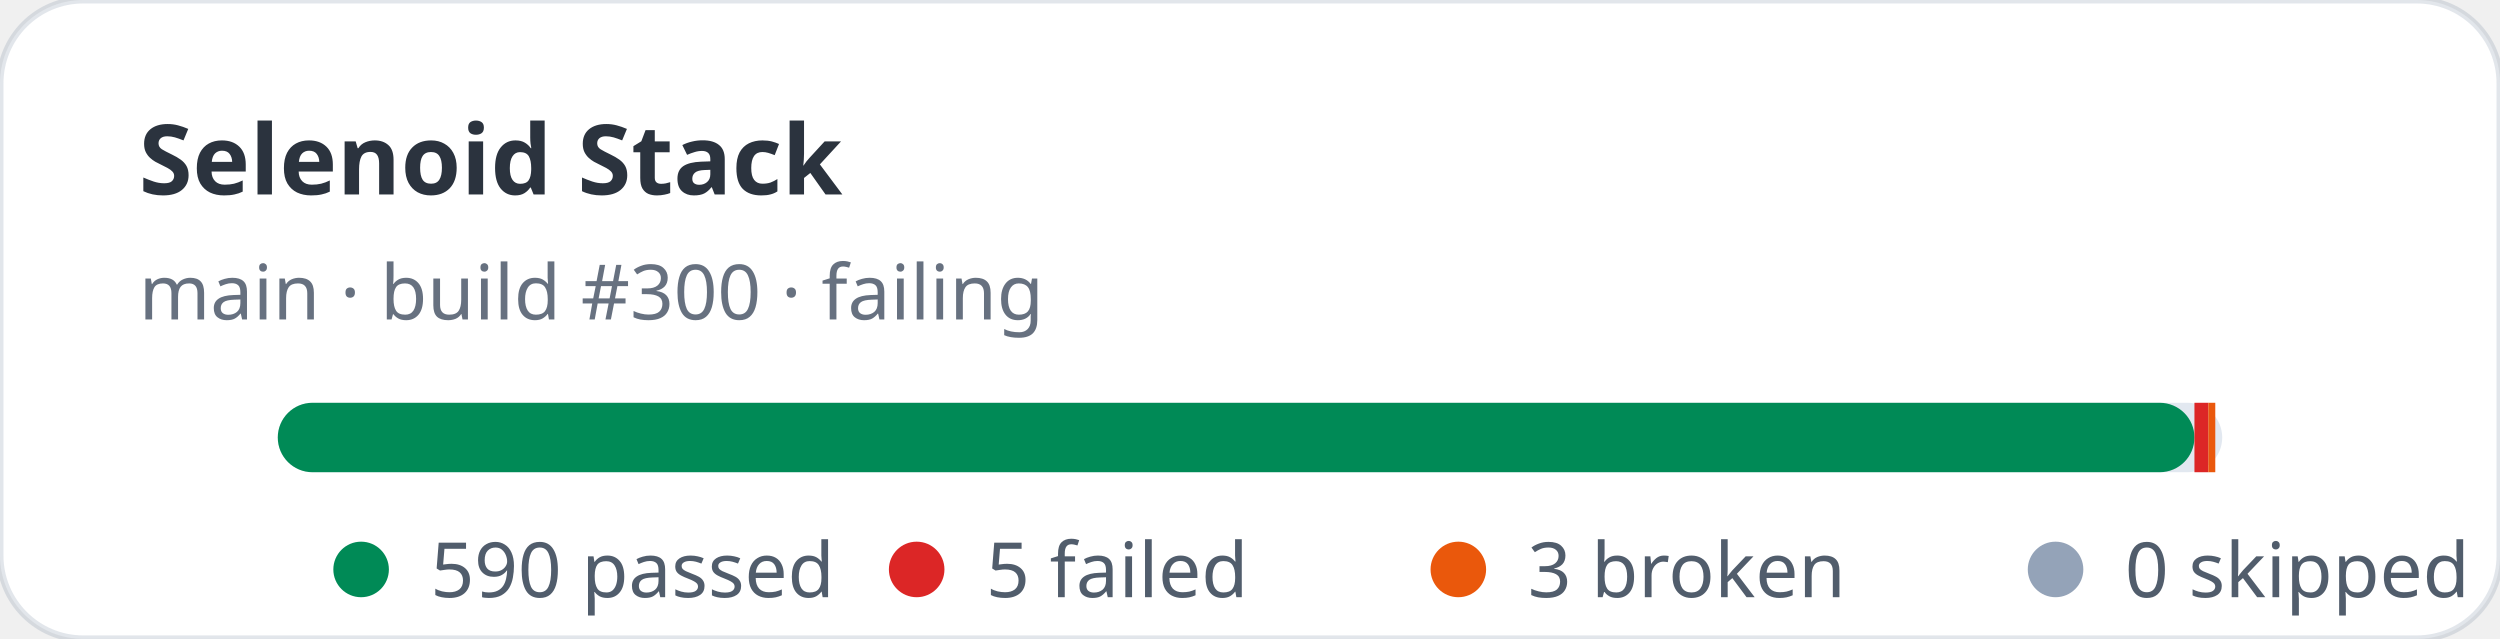
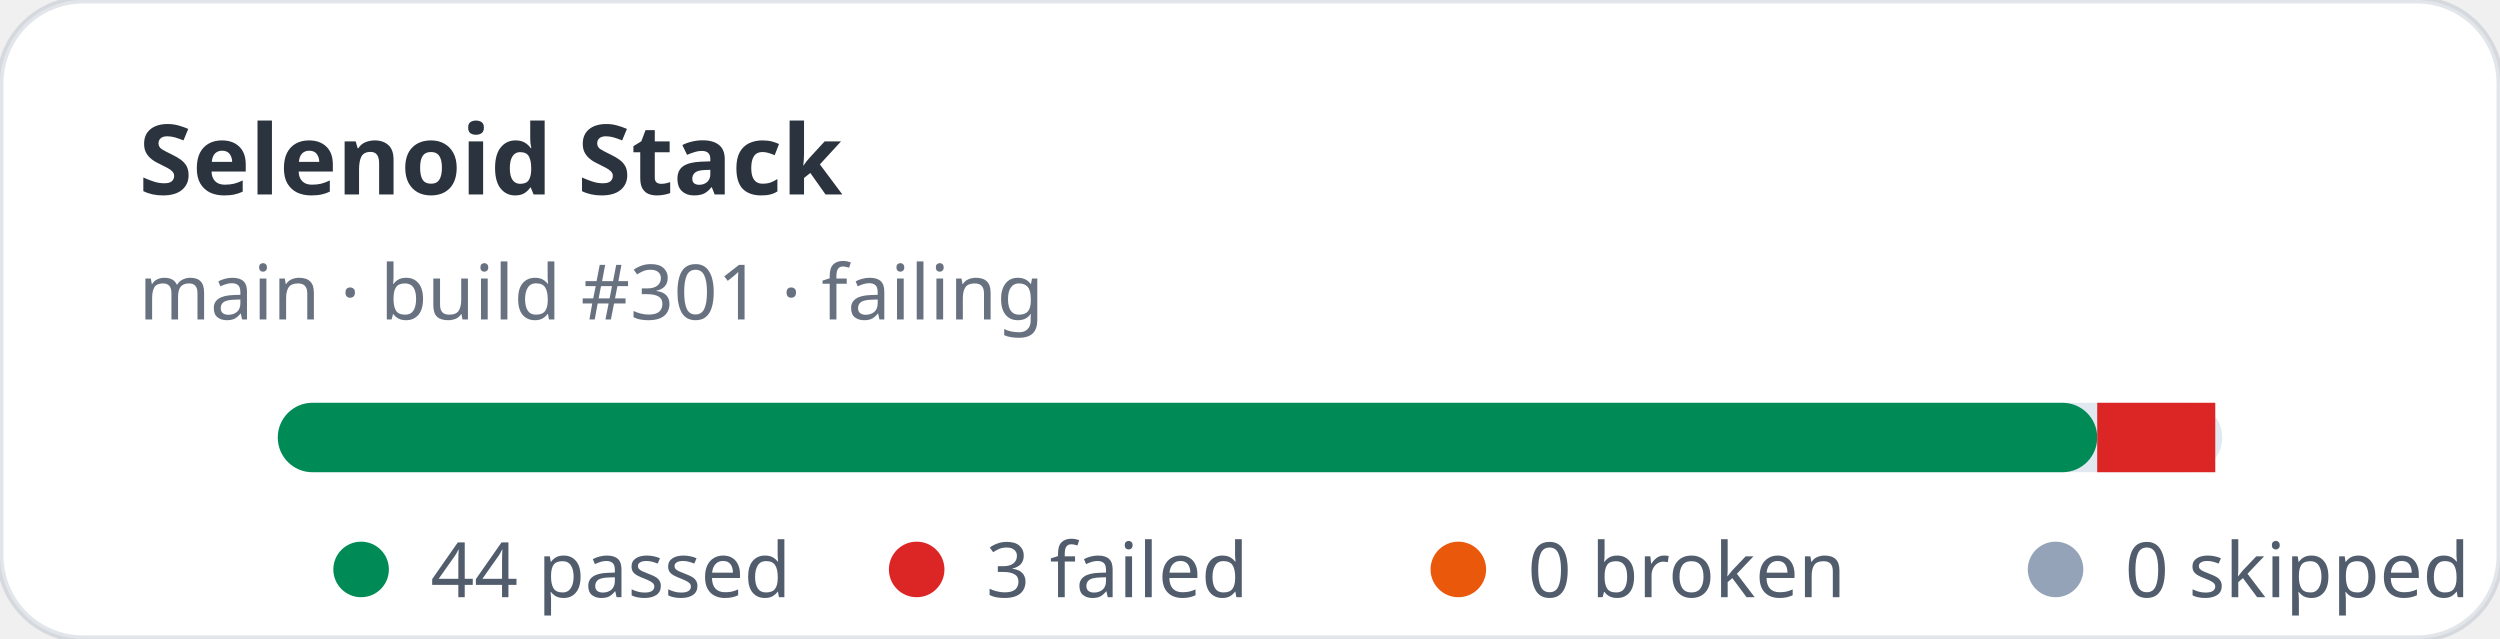
- <svg xmlns="http://www.w3.org/2000/svg" width="360" height="92" viewBox="0 0 360 92" role="img" aria-label="Selenoid Stack stats: 590 passed, 5 failed">
+ <svg xmlns="http://www.w3.org/2000/svg" width="360" height="92" viewBox="0 0 360 92" role="img" aria-label="Selenoid Stack stats: 44 passed, 3 failed">
  <rect width="360" height="92" rx="12" fill="#ffffff" stroke="rgba(11,48,86,0.12)" />
  <text x="20" y="28" fill="rgba(1,10,24,0.83)" font-family="ui-sans-serif,system-ui,sans-serif" font-size="14" font-weight="700">Selenoid Stack</text>
-   <text x="20" y="46" fill="rgba(2,19,44,0.6)" font-family="ui-sans-serif,system-ui,sans-serif" font-size="11">main · build #300 · failing</text>
+   <text x="20" y="46" fill="rgba(2,19,44,0.6)" font-family="ui-sans-serif,system-ui,sans-serif" font-size="11">main · build #301 · failing</text>
  <rect x="40" y="58" width="280" height="10" rx="5" fill="#e2e8f0" />
-   <rect x="40" y="58" width="276" height="10" rx="5" fill="#008a56" />
-   <rect x="316" y="58" width="2" height="10" fill="#dc2626" />
-   <rect x="318" y="58" width="1" height="10" fill="#ea580c" />
+   <rect x="40" y="58" width="262" height="10" rx="5" fill="#008a56" />
+   <rect x="302" y="58" width="17" height="10" fill="#dc2626" />
  <g font-family="ui-sans-serif,system-ui,sans-serif" font-size="11" fill="rgba(1,18,40,0.68)">
    <circle cx="52" cy="82" r="4" fill="#008a56" />
-     <text x="62" y="86">590 passed</text>
+     <text x="62" y="86">44 passed</text>
    <circle cx="132" cy="82" r="4" fill="#dc2626" />
-     <text x="142" y="86">5 failed</text>
+     <text x="142" y="86">3 failed</text>
    <circle cx="210" cy="82" r="4" fill="#ea580c" />
-     <text x="220" y="86">3 broken</text>
+     <text x="220" y="86">0 broken</text>
    <circle cx="296" cy="82" r="4" fill="#94a3b8" />
    <text x="306" y="86">0 skipped</text>
  </g>
</svg>
